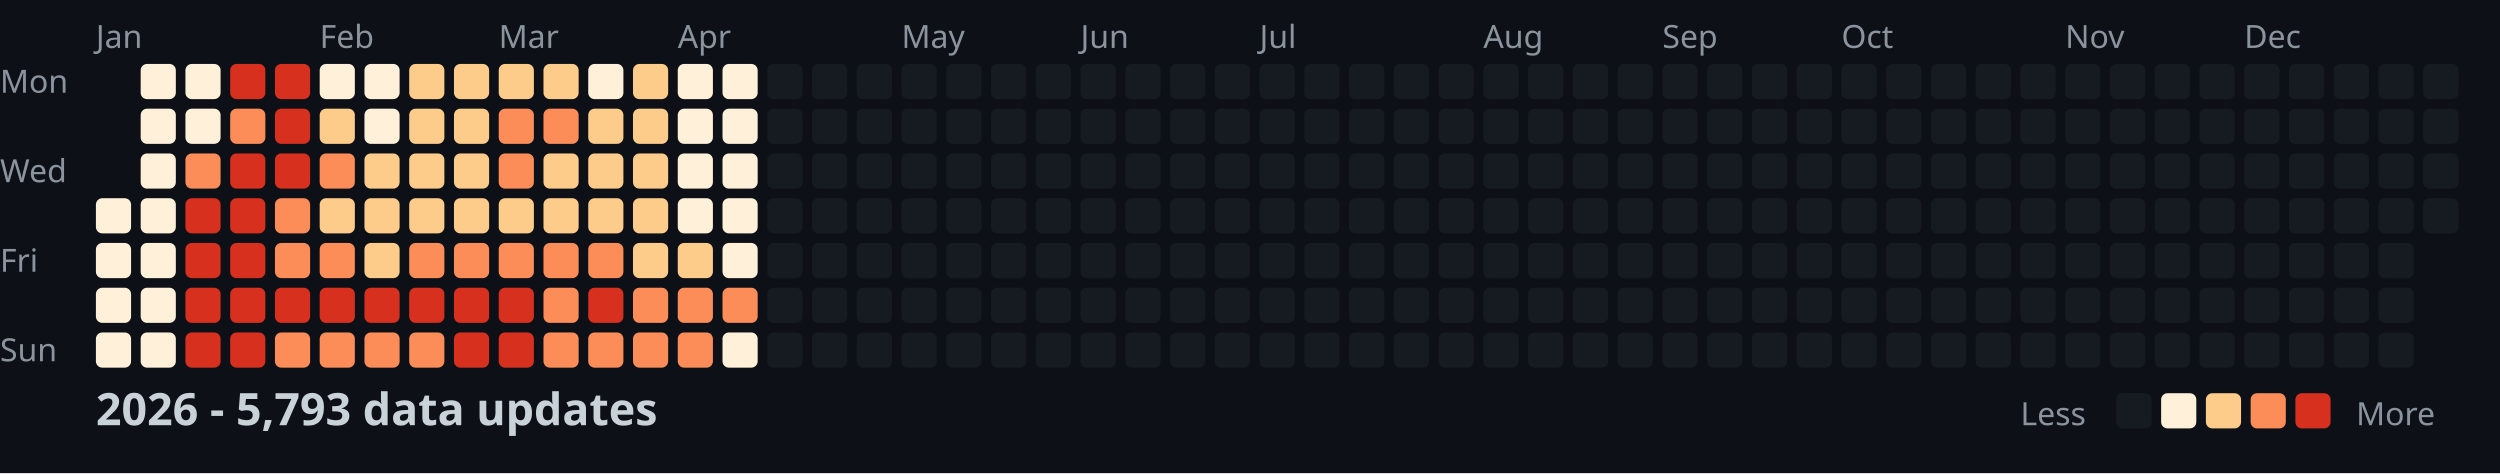
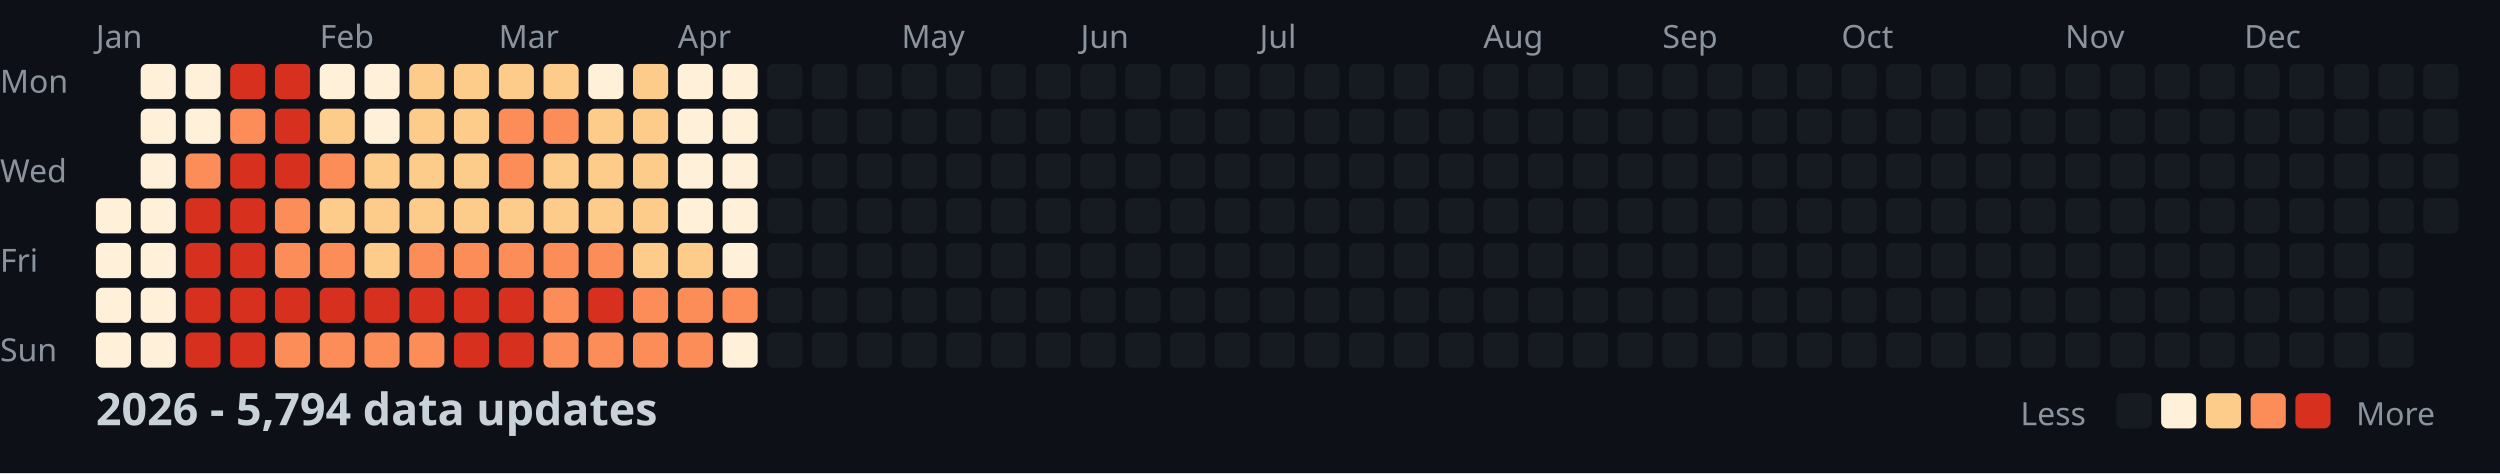
<svg xmlns="http://www.w3.org/2000/svg" width="782" height="148">
  <style>
    .month { font: 10px sans-serif; fill: #8b949e; }
    .day { font: 10px sans-serif; fill: #8b949e; }
    .title { font: bold 14px sans-serif; fill: #c9d1d9; }
    .legend { font: 10px sans-serif; fill: #8b949e; }
  </style>
  <rect width="100%" height="100%" fill="#0d1117" />
  <text x="0" y="29" class="day">Mon</text>
  <text x="0" y="57" class="day">Wed</text>
  <text x="0" y="85" class="day">Fri</text>
  <text x="0" y="113" class="day">Sun</text>
  <text x="30" y="15" class="month">Jan</text>
  <text x="100" y="15" class="month">Feb</text>
  <text x="156" y="15" class="month">Mar</text>
  <text x="212" y="15" class="month">Apr</text>
  <text x="282" y="15" class="month">May</text>
  <text x="338" y="15" class="month">Jun</text>
  <text x="394" y="15" class="month">Jul</text>
  <text x="464" y="15" class="month">Aug</text>
  <text x="520" y="15" class="month">Sep</text>
  <text x="576" y="15" class="month">Oct</text>
  <text x="646" y="15" class="month">Nov</text>
  <text x="702" y="15" class="month">Dec</text>
  <rect x="30" y="62" width="11" height="11" fill="#fef0d9" rx="2" />
  <rect x="30" y="76" width="11" height="11" fill="#fef0d9" rx="2" />
  <rect x="30" y="90" width="11" height="11" fill="#fef0d9" rx="2" />
  <rect x="30" y="104" width="11" height="11" fill="#fef0d9" rx="2" />
  <rect x="44" y="20" width="11" height="11" fill="#fef0d9" rx="2" />
  <rect x="44" y="34" width="11" height="11" fill="#fef0d9" rx="2" />
  <rect x="44" y="48" width="11" height="11" fill="#fef0d9" rx="2" />
  <rect x="44" y="62" width="11" height="11" fill="#fef0d9" rx="2" />
  <rect x="44" y="76" width="11" height="11" fill="#fef0d9" rx="2" />
  <rect x="44" y="90" width="11" height="11" fill="#fef0d9" rx="2" />
  <rect x="44" y="104" width="11" height="11" fill="#fef0d9" rx="2" />
  <rect x="58" y="20" width="11" height="11" fill="#fef0d9" rx="2" />
  <rect x="58" y="34" width="11" height="11" fill="#fef0d9" rx="2" />
  <rect x="58" y="48" width="11" height="11" fill="#fc8d59" rx="2" />
  <rect x="58" y="62" width="11" height="11" fill="#d7301f" rx="2" />
  <rect x="58" y="76" width="11" height="11" fill="#d7301f" rx="2" />
  <rect x="58" y="90" width="11" height="11" fill="#d7301f" rx="2" />
  <rect x="58" y="104" width="11" height="11" fill="#d7301f" rx="2" />
  <rect x="72" y="20" width="11" height="11" fill="#d7301f" rx="2" />
  <rect x="72" y="34" width="11" height="11" fill="#fc8d59" rx="2" />
  <rect x="72" y="48" width="11" height="11" fill="#d7301f" rx="2" />
  <rect x="72" y="62" width="11" height="11" fill="#d7301f" rx="2" />
  <rect x="72" y="76" width="11" height="11" fill="#d7301f" rx="2" />
  <rect x="72" y="90" width="11" height="11" fill="#d7301f" rx="2" />
  <rect x="72" y="104" width="11" height="11" fill="#d7301f" rx="2" />
  <rect x="86" y="20" width="11" height="11" fill="#d7301f" rx="2" />
  <rect x="86" y="34" width="11" height="11" fill="#d7301f" rx="2" />
  <rect x="86" y="48" width="11" height="11" fill="#d7301f" rx="2" />
  <rect x="86" y="62" width="11" height="11" fill="#fc8d59" rx="2" />
  <rect x="86" y="76" width="11" height="11" fill="#fc8d59" rx="2" />
  <rect x="86" y="90" width="11" height="11" fill="#d7301f" rx="2" />
  <rect x="86" y="104" width="11" height="11" fill="#fc8d59" rx="2" />
  <rect x="100" y="20" width="11" height="11" fill="#fef0d9" rx="2" />
  <rect x="100" y="34" width="11" height="11" fill="#fdcc8a" rx="2" />
  <rect x="100" y="48" width="11" height="11" fill="#fc8d59" rx="2" />
  <rect x="100" y="62" width="11" height="11" fill="#fdcc8a" rx="2" />
  <rect x="100" y="76" width="11" height="11" fill="#fc8d59" rx="2" />
  <rect x="100" y="90" width="11" height="11" fill="#d7301f" rx="2" />
  <rect x="100" y="104" width="11" height="11" fill="#fc8d59" rx="2" />
  <rect x="114" y="20" width="11" height="11" fill="#fef0d9" rx="2" />
  <rect x="114" y="34" width="11" height="11" fill="#fef0d9" rx="2" />
  <rect x="114" y="48" width="11" height="11" fill="#fdcc8a" rx="2" />
  <rect x="114" y="62" width="11" height="11" fill="#fdcc8a" rx="2" />
  <rect x="114" y="76" width="11" height="11" fill="#fdcc8a" rx="2" />
  <rect x="114" y="90" width="11" height="11" fill="#d7301f" rx="2" />
  <rect x="114" y="104" width="11" height="11" fill="#fc8d59" rx="2" />
  <rect x="128" y="20" width="11" height="11" fill="#fdcc8a" rx="2" />
  <rect x="128" y="34" width="11" height="11" fill="#fdcc8a" rx="2" />
  <rect x="128" y="48" width="11" height="11" fill="#fdcc8a" rx="2" />
  <rect x="128" y="62" width="11" height="11" fill="#fdcc8a" rx="2" />
  <rect x="128" y="76" width="11" height="11" fill="#fc8d59" rx="2" />
  <rect x="128" y="90" width="11" height="11" fill="#d7301f" rx="2" />
  <rect x="128" y="104" width="11" height="11" fill="#fc8d59" rx="2" />
  <rect x="142" y="20" width="11" height="11" fill="#fdcc8a" rx="2" />
  <rect x="142" y="34" width="11" height="11" fill="#fdcc8a" rx="2" />
  <rect x="142" y="48" width="11" height="11" fill="#fdcc8a" rx="2" />
  <rect x="142" y="62" width="11" height="11" fill="#fdcc8a" rx="2" />
  <rect x="142" y="76" width="11" height="11" fill="#fc8d59" rx="2" />
  <rect x="142" y="90" width="11" height="11" fill="#d7301f" rx="2" />
  <rect x="142" y="104" width="11" height="11" fill="#d7301f" rx="2" />
  <rect x="156" y="20" width="11" height="11" fill="#fdcc8a" rx="2" />
  <rect x="156" y="34" width="11" height="11" fill="#fc8d59" rx="2" />
  <rect x="156" y="48" width="11" height="11" fill="#fc8d59" rx="2" />
  <rect x="156" y="62" width="11" height="11" fill="#fdcc8a" rx="2" />
  <rect x="156" y="76" width="11" height="11" fill="#fc8d59" rx="2" />
  <rect x="156" y="90" width="11" height="11" fill="#d7301f" rx="2" />
  <rect x="156" y="104" width="11" height="11" fill="#d7301f" rx="2" />
  <rect x="170" y="20" width="11" height="11" fill="#fdcc8a" rx="2" />
  <rect x="170" y="34" width="11" height="11" fill="#fc8d59" rx="2" />
  <rect x="170" y="48" width="11" height="11" fill="#fdcc8a" rx="2" />
  <rect x="170" y="62" width="11" height="11" fill="#fdcc8a" rx="2" />
  <rect x="170" y="76" width="11" height="11" fill="#fc8d59" rx="2" />
  <rect x="170" y="90" width="11" height="11" fill="#fc8d59" rx="2" />
  <rect x="170" y="104" width="11" height="11" fill="#fc8d59" rx="2" />
  <rect x="184" y="20" width="11" height="11" fill="#fef0d9" rx="2" />
  <rect x="184" y="34" width="11" height="11" fill="#fdcc8a" rx="2" />
  <rect x="184" y="48" width="11" height="11" fill="#fdcc8a" rx="2" />
  <rect x="184" y="62" width="11" height="11" fill="#fdcc8a" rx="2" />
  <rect x="184" y="76" width="11" height="11" fill="#fc8d59" rx="2" />
  <rect x="184" y="90" width="11" height="11" fill="#d7301f" rx="2" />
  <rect x="184" y="104" width="11" height="11" fill="#fc8d59" rx="2" />
  <rect x="198" y="20" width="11" height="11" fill="#fdcc8a" rx="2" />
  <rect x="198" y="34" width="11" height="11" fill="#fdcc8a" rx="2" />
  <rect x="198" y="48" width="11" height="11" fill="#fdcc8a" rx="2" />
  <rect x="198" y="62" width="11" height="11" fill="#fdcc8a" rx="2" />
  <rect x="198" y="76" width="11" height="11" fill="#fdcc8a" rx="2" />
  <rect x="198" y="90" width="11" height="11" fill="#fc8d59" rx="2" />
  <rect x="198" y="104" width="11" height="11" fill="#fc8d59" rx="2" />
  <rect x="212" y="20" width="11" height="11" fill="#fef0d9" rx="2" />
  <rect x="212" y="34" width="11" height="11" fill="#fef0d9" rx="2" />
  <rect x="212" y="48" width="11" height="11" fill="#fef0d9" rx="2" />
  <rect x="212" y="62" width="11" height="11" fill="#fef0d9" rx="2" />
  <rect x="212" y="76" width="11" height="11" fill="#fdcc8a" rx="2" />
  <rect x="212" y="90" width="11" height="11" fill="#fc8d59" rx="2" />
  <rect x="212" y="104" width="11" height="11" fill="#fc8d59" rx="2" />
  <rect x="226" y="20" width="11" height="11" fill="#fef0d9" rx="2" />
  <rect x="226" y="34" width="11" height="11" fill="#fef0d9" rx="2" />
  <rect x="226" y="48" width="11" height="11" fill="#fef0d9" rx="2" />
  <rect x="226" y="62" width="11" height="11" fill="#fef0d9" rx="2" />
  <rect x="226" y="76" width="11" height="11" fill="#fef0d9" rx="2" />
  <rect x="226" y="90" width="11" height="11" fill="#fc8d59" rx="2" />
  <rect x="226" y="104" width="11" height="11" fill="#fef0d9" rx="2" />
  <rect x="240" y="20" width="11" height="11" fill="#161b22" rx="2" />
  <rect x="240" y="34" width="11" height="11" fill="#161b22" rx="2" />
  <rect x="240" y="48" width="11" height="11" fill="#161b22" rx="2" />
  <rect x="240" y="62" width="11" height="11" fill="#161b22" rx="2" />
  <rect x="240" y="76" width="11" height="11" fill="#161b22" rx="2" />
  <rect x="240" y="90" width="11" height="11" fill="#161b22" rx="2" />
  <rect x="240" y="104" width="11" height="11" fill="#161b22" rx="2" />
  <rect x="254" y="20" width="11" height="11" fill="#161b22" rx="2" />
  <rect x="254" y="34" width="11" height="11" fill="#161b22" rx="2" />
  <rect x="254" y="48" width="11" height="11" fill="#161b22" rx="2" />
  <rect x="254" y="62" width="11" height="11" fill="#161b22" rx="2" />
  <rect x="254" y="76" width="11" height="11" fill="#161b22" rx="2" />
  <rect x="254" y="90" width="11" height="11" fill="#161b22" rx="2" />
  <rect x="254" y="104" width="11" height="11" fill="#161b22" rx="2" />
  <rect x="268" y="20" width="11" height="11" fill="#161b22" rx="2" />
  <rect x="268" y="34" width="11" height="11" fill="#161b22" rx="2" />
  <rect x="268" y="48" width="11" height="11" fill="#161b22" rx="2" />
  <rect x="268" y="62" width="11" height="11" fill="#161b22" rx="2" />
  <rect x="268" y="76" width="11" height="11" fill="#161b22" rx="2" />
  <rect x="268" y="90" width="11" height="11" fill="#161b22" rx="2" />
  <rect x="268" y="104" width="11" height="11" fill="#161b22" rx="2" />
  <rect x="282" y="20" width="11" height="11" fill="#161b22" rx="2" />
  <rect x="282" y="34" width="11" height="11" fill="#161b22" rx="2" />
  <rect x="282" y="48" width="11" height="11" fill="#161b22" rx="2" />
  <rect x="282" y="62" width="11" height="11" fill="#161b22" rx="2" />
  <rect x="282" y="76" width="11" height="11" fill="#161b22" rx="2" />
  <rect x="282" y="90" width="11" height="11" fill="#161b22" rx="2" />
  <rect x="282" y="104" width="11" height="11" fill="#161b22" rx="2" />
  <rect x="296" y="20" width="11" height="11" fill="#161b22" rx="2" />
  <rect x="296" y="34" width="11" height="11" fill="#161b22" rx="2" />
  <rect x="296" y="48" width="11" height="11" fill="#161b22" rx="2" />
  <rect x="296" y="62" width="11" height="11" fill="#161b22" rx="2" />
  <rect x="296" y="76" width="11" height="11" fill="#161b22" rx="2" />
  <rect x="296" y="90" width="11" height="11" fill="#161b22" rx="2" />
  <rect x="296" y="104" width="11" height="11" fill="#161b22" rx="2" />
  <rect x="310" y="20" width="11" height="11" fill="#161b22" rx="2" />
  <rect x="310" y="34" width="11" height="11" fill="#161b22" rx="2" />
  <rect x="310" y="48" width="11" height="11" fill="#161b22" rx="2" />
  <rect x="310" y="62" width="11" height="11" fill="#161b22" rx="2" />
  <rect x="310" y="76" width="11" height="11" fill="#161b22" rx="2" />
  <rect x="310" y="90" width="11" height="11" fill="#161b22" rx="2" />
  <rect x="310" y="104" width="11" height="11" fill="#161b22" rx="2" />
  <rect x="324" y="20" width="11" height="11" fill="#161b22" rx="2" />
  <rect x="324" y="34" width="11" height="11" fill="#161b22" rx="2" />
  <rect x="324" y="48" width="11" height="11" fill="#161b22" rx="2" />
  <rect x="324" y="62" width="11" height="11" fill="#161b22" rx="2" />
  <rect x="324" y="76" width="11" height="11" fill="#161b22" rx="2" />
  <rect x="324" y="90" width="11" height="11" fill="#161b22" rx="2" />
  <rect x="324" y="104" width="11" height="11" fill="#161b22" rx="2" />
  <rect x="338" y="20" width="11" height="11" fill="#161b22" rx="2" />
  <rect x="338" y="34" width="11" height="11" fill="#161b22" rx="2" />
  <rect x="338" y="48" width="11" height="11" fill="#161b22" rx="2" />
  <rect x="338" y="62" width="11" height="11" fill="#161b22" rx="2" />
  <rect x="338" y="76" width="11" height="11" fill="#161b22" rx="2" />
  <rect x="338" y="90" width="11" height="11" fill="#161b22" rx="2" />
  <rect x="338" y="104" width="11" height="11" fill="#161b22" rx="2" />
  <rect x="352" y="20" width="11" height="11" fill="#161b22" rx="2" />
  <rect x="352" y="34" width="11" height="11" fill="#161b22" rx="2" />
  <rect x="352" y="48" width="11" height="11" fill="#161b22" rx="2" />
  <rect x="352" y="62" width="11" height="11" fill="#161b22" rx="2" />
  <rect x="352" y="76" width="11" height="11" fill="#161b22" rx="2" />
  <rect x="352" y="90" width="11" height="11" fill="#161b22" rx="2" />
  <rect x="352" y="104" width="11" height="11" fill="#161b22" rx="2" />
  <rect x="366" y="20" width="11" height="11" fill="#161b22" rx="2" />
  <rect x="366" y="34" width="11" height="11" fill="#161b22" rx="2" />
  <rect x="366" y="48" width="11" height="11" fill="#161b22" rx="2" />
  <rect x="366" y="62" width="11" height="11" fill="#161b22" rx="2" />
  <rect x="366" y="76" width="11" height="11" fill="#161b22" rx="2" />
  <rect x="366" y="90" width="11" height="11" fill="#161b22" rx="2" />
  <rect x="366" y="104" width="11" height="11" fill="#161b22" rx="2" />
  <rect x="380" y="20" width="11" height="11" fill="#161b22" rx="2" />
  <rect x="380" y="34" width="11" height="11" fill="#161b22" rx="2" />
  <rect x="380" y="48" width="11" height="11" fill="#161b22" rx="2" />
  <rect x="380" y="62" width="11" height="11" fill="#161b22" rx="2" />
  <rect x="380" y="76" width="11" height="11" fill="#161b22" rx="2" />
  <rect x="380" y="90" width="11" height="11" fill="#161b22" rx="2" />
  <rect x="380" y="104" width="11" height="11" fill="#161b22" rx="2" />
  <rect x="394" y="20" width="11" height="11" fill="#161b22" rx="2" />
  <rect x="394" y="34" width="11" height="11" fill="#161b22" rx="2" />
  <rect x="394" y="48" width="11" height="11" fill="#161b22" rx="2" />
  <rect x="394" y="62" width="11" height="11" fill="#161b22" rx="2" />
  <rect x="394" y="76" width="11" height="11" fill="#161b22" rx="2" />
  <rect x="394" y="90" width="11" height="11" fill="#161b22" rx="2" />
  <rect x="394" y="104" width="11" height="11" fill="#161b22" rx="2" />
  <rect x="408" y="20" width="11" height="11" fill="#161b22" rx="2" />
  <rect x="408" y="34" width="11" height="11" fill="#161b22" rx="2" />
  <rect x="408" y="48" width="11" height="11" fill="#161b22" rx="2" />
  <rect x="408" y="62" width="11" height="11" fill="#161b22" rx="2" />
  <rect x="408" y="76" width="11" height="11" fill="#161b22" rx="2" />
  <rect x="408" y="90" width="11" height="11" fill="#161b22" rx="2" />
  <rect x="408" y="104" width="11" height="11" fill="#161b22" rx="2" />
  <rect x="422" y="20" width="11" height="11" fill="#161b22" rx="2" />
  <rect x="422" y="34" width="11" height="11" fill="#161b22" rx="2" />
  <rect x="422" y="48" width="11" height="11" fill="#161b22" rx="2" />
  <rect x="422" y="62" width="11" height="11" fill="#161b22" rx="2" />
  <rect x="422" y="76" width="11" height="11" fill="#161b22" rx="2" />
  <rect x="422" y="90" width="11" height="11" fill="#161b22" rx="2" />
  <rect x="422" y="104" width="11" height="11" fill="#161b22" rx="2" />
  <rect x="436" y="20" width="11" height="11" fill="#161b22" rx="2" />
  <rect x="436" y="34" width="11" height="11" fill="#161b22" rx="2" />
  <rect x="436" y="48" width="11" height="11" fill="#161b22" rx="2" />
  <rect x="436" y="62" width="11" height="11" fill="#161b22" rx="2" />
  <rect x="436" y="76" width="11" height="11" fill="#161b22" rx="2" />
  <rect x="436" y="90" width="11" height="11" fill="#161b22" rx="2" />
  <rect x="436" y="104" width="11" height="11" fill="#161b22" rx="2" />
  <rect x="450" y="20" width="11" height="11" fill="#161b22" rx="2" />
  <rect x="450" y="34" width="11" height="11" fill="#161b22" rx="2" />
  <rect x="450" y="48" width="11" height="11" fill="#161b22" rx="2" />
  <rect x="450" y="62" width="11" height="11" fill="#161b22" rx="2" />
  <rect x="450" y="76" width="11" height="11" fill="#161b22" rx="2" />
  <rect x="450" y="90" width="11" height="11" fill="#161b22" rx="2" />
  <rect x="450" y="104" width="11" height="11" fill="#161b22" rx="2" />
  <rect x="464" y="20" width="11" height="11" fill="#161b22" rx="2" />
  <rect x="464" y="34" width="11" height="11" fill="#161b22" rx="2" />
  <rect x="464" y="48" width="11" height="11" fill="#161b22" rx="2" />
  <rect x="464" y="62" width="11" height="11" fill="#161b22" rx="2" />
  <rect x="464" y="76" width="11" height="11" fill="#161b22" rx="2" />
  <rect x="464" y="90" width="11" height="11" fill="#161b22" rx="2" />
  <rect x="464" y="104" width="11" height="11" fill="#161b22" rx="2" />
  <rect x="478" y="20" width="11" height="11" fill="#161b22" rx="2" />
  <rect x="478" y="34" width="11" height="11" fill="#161b22" rx="2" />
  <rect x="478" y="48" width="11" height="11" fill="#161b22" rx="2" />
  <rect x="478" y="62" width="11" height="11" fill="#161b22" rx="2" />
  <rect x="478" y="76" width="11" height="11" fill="#161b22" rx="2" />
  <rect x="478" y="90" width="11" height="11" fill="#161b22" rx="2" />
  <rect x="478" y="104" width="11" height="11" fill="#161b22" rx="2" />
  <rect x="492" y="20" width="11" height="11" fill="#161b22" rx="2" />
  <rect x="492" y="34" width="11" height="11" fill="#161b22" rx="2" />
  <rect x="492" y="48" width="11" height="11" fill="#161b22" rx="2" />
  <rect x="492" y="62" width="11" height="11" fill="#161b22" rx="2" />
  <rect x="492" y="76" width="11" height="11" fill="#161b22" rx="2" />
  <rect x="492" y="90" width="11" height="11" fill="#161b22" rx="2" />
  <rect x="492" y="104" width="11" height="11" fill="#161b22" rx="2" />
  <rect x="506" y="20" width="11" height="11" fill="#161b22" rx="2" />
  <rect x="506" y="34" width="11" height="11" fill="#161b22" rx="2" />
  <rect x="506" y="48" width="11" height="11" fill="#161b22" rx="2" />
  <rect x="506" y="62" width="11" height="11" fill="#161b22" rx="2" />
  <rect x="506" y="76" width="11" height="11" fill="#161b22" rx="2" />
  <rect x="506" y="90" width="11" height="11" fill="#161b22" rx="2" />
  <rect x="506" y="104" width="11" height="11" fill="#161b22" rx="2" />
  <rect x="520" y="20" width="11" height="11" fill="#161b22" rx="2" />
  <rect x="520" y="34" width="11" height="11" fill="#161b22" rx="2" />
  <rect x="520" y="48" width="11" height="11" fill="#161b22" rx="2" />
  <rect x="520" y="62" width="11" height="11" fill="#161b22" rx="2" />
  <rect x="520" y="76" width="11" height="11" fill="#161b22" rx="2" />
  <rect x="520" y="90" width="11" height="11" fill="#161b22" rx="2" />
  <rect x="520" y="104" width="11" height="11" fill="#161b22" rx="2" />
  <rect x="534" y="20" width="11" height="11" fill="#161b22" rx="2" />
  <rect x="534" y="34" width="11" height="11" fill="#161b22" rx="2" />
  <rect x="534" y="48" width="11" height="11" fill="#161b22" rx="2" />
  <rect x="534" y="62" width="11" height="11" fill="#161b22" rx="2" />
  <rect x="534" y="76" width="11" height="11" fill="#161b22" rx="2" />
  <rect x="534" y="90" width="11" height="11" fill="#161b22" rx="2" />
  <rect x="534" y="104" width="11" height="11" fill="#161b22" rx="2" />
  <rect x="548" y="20" width="11" height="11" fill="#161b22" rx="2" />
  <rect x="548" y="34" width="11" height="11" fill="#161b22" rx="2" />
  <rect x="548" y="48" width="11" height="11" fill="#161b22" rx="2" />
  <rect x="548" y="62" width="11" height="11" fill="#161b22" rx="2" />
  <rect x="548" y="76" width="11" height="11" fill="#161b22" rx="2" />
  <rect x="548" y="90" width="11" height="11" fill="#161b22" rx="2" />
  <rect x="548" y="104" width="11" height="11" fill="#161b22" rx="2" />
  <rect x="562" y="20" width="11" height="11" fill="#161b22" rx="2" />
  <rect x="562" y="34" width="11" height="11" fill="#161b22" rx="2" />
  <rect x="562" y="48" width="11" height="11" fill="#161b22" rx="2" />
  <rect x="562" y="62" width="11" height="11" fill="#161b22" rx="2" />
  <rect x="562" y="76" width="11" height="11" fill="#161b22" rx="2" />
  <rect x="562" y="90" width="11" height="11" fill="#161b22" rx="2" />
  <rect x="562" y="104" width="11" height="11" fill="#161b22" rx="2" />
  <rect x="576" y="20" width="11" height="11" fill="#161b22" rx="2" />
  <rect x="576" y="34" width="11" height="11" fill="#161b22" rx="2" />
  <rect x="576" y="48" width="11" height="11" fill="#161b22" rx="2" />
  <rect x="576" y="62" width="11" height="11" fill="#161b22" rx="2" />
  <rect x="576" y="76" width="11" height="11" fill="#161b22" rx="2" />
  <rect x="576" y="90" width="11" height="11" fill="#161b22" rx="2" />
  <rect x="576" y="104" width="11" height="11" fill="#161b22" rx="2" />
  <rect x="590" y="20" width="11" height="11" fill="#161b22" rx="2" />
  <rect x="590" y="34" width="11" height="11" fill="#161b22" rx="2" />
  <rect x="590" y="48" width="11" height="11" fill="#161b22" rx="2" />
  <rect x="590" y="62" width="11" height="11" fill="#161b22" rx="2" />
  <rect x="590" y="76" width="11" height="11" fill="#161b22" rx="2" />
  <rect x="590" y="90" width="11" height="11" fill="#161b22" rx="2" />
  <rect x="590" y="104" width="11" height="11" fill="#161b22" rx="2" />
  <rect x="604" y="20" width="11" height="11" fill="#161b22" rx="2" />
  <rect x="604" y="34" width="11" height="11" fill="#161b22" rx="2" />
  <rect x="604" y="48" width="11" height="11" fill="#161b22" rx="2" />
  <rect x="604" y="62" width="11" height="11" fill="#161b22" rx="2" />
  <rect x="604" y="76" width="11" height="11" fill="#161b22" rx="2" />
  <rect x="604" y="90" width="11" height="11" fill="#161b22" rx="2" />
  <rect x="604" y="104" width="11" height="11" fill="#161b22" rx="2" />
  <rect x="618" y="20" width="11" height="11" fill="#161b22" rx="2" />
  <rect x="618" y="34" width="11" height="11" fill="#161b22" rx="2" />
  <rect x="618" y="48" width="11" height="11" fill="#161b22" rx="2" />
  <rect x="618" y="62" width="11" height="11" fill="#161b22" rx="2" />
  <rect x="618" y="76" width="11" height="11" fill="#161b22" rx="2" />
  <rect x="618" y="90" width="11" height="11" fill="#161b22" rx="2" />
  <rect x="618" y="104" width="11" height="11" fill="#161b22" rx="2" />
  <rect x="632" y="20" width="11" height="11" fill="#161b22" rx="2" />
  <rect x="632" y="34" width="11" height="11" fill="#161b22" rx="2" />
  <rect x="632" y="48" width="11" height="11" fill="#161b22" rx="2" />
  <rect x="632" y="62" width="11" height="11" fill="#161b22" rx="2" />
  <rect x="632" y="76" width="11" height="11" fill="#161b22" rx="2" />
  <rect x="632" y="90" width="11" height="11" fill="#161b22" rx="2" />
  <rect x="632" y="104" width="11" height="11" fill="#161b22" rx="2" />
  <rect x="646" y="20" width="11" height="11" fill="#161b22" rx="2" />
  <rect x="646" y="34" width="11" height="11" fill="#161b22" rx="2" />
  <rect x="646" y="48" width="11" height="11" fill="#161b22" rx="2" />
  <rect x="646" y="62" width="11" height="11" fill="#161b22" rx="2" />
  <rect x="646" y="76" width="11" height="11" fill="#161b22" rx="2" />
  <rect x="646" y="90" width="11" height="11" fill="#161b22" rx="2" />
  <rect x="646" y="104" width="11" height="11" fill="#161b22" rx="2" />
  <rect x="660" y="20" width="11" height="11" fill="#161b22" rx="2" />
  <rect x="660" y="34" width="11" height="11" fill="#161b22" rx="2" />
  <rect x="660" y="48" width="11" height="11" fill="#161b22" rx="2" />
  <rect x="660" y="62" width="11" height="11" fill="#161b22" rx="2" />
  <rect x="660" y="76" width="11" height="11" fill="#161b22" rx="2" />
  <rect x="660" y="90" width="11" height="11" fill="#161b22" rx="2" />
  <rect x="660" y="104" width="11" height="11" fill="#161b22" rx="2" />
  <rect x="674" y="20" width="11" height="11" fill="#161b22" rx="2" />
  <rect x="674" y="34" width="11" height="11" fill="#161b22" rx="2" />
  <rect x="674" y="48" width="11" height="11" fill="#161b22" rx="2" />
  <rect x="674" y="62" width="11" height="11" fill="#161b22" rx="2" />
  <rect x="674" y="76" width="11" height="11" fill="#161b22" rx="2" />
  <rect x="674" y="90" width="11" height="11" fill="#161b22" rx="2" />
  <rect x="674" y="104" width="11" height="11" fill="#161b22" rx="2" />
  <rect x="688" y="20" width="11" height="11" fill="#161b22" rx="2" />
  <rect x="688" y="34" width="11" height="11" fill="#161b22" rx="2" />
  <rect x="688" y="48" width="11" height="11" fill="#161b22" rx="2" />
  <rect x="688" y="62" width="11" height="11" fill="#161b22" rx="2" />
  <rect x="688" y="76" width="11" height="11" fill="#161b22" rx="2" />
  <rect x="688" y="90" width="11" height="11" fill="#161b22" rx="2" />
  <rect x="688" y="104" width="11" height="11" fill="#161b22" rx="2" />
  <rect x="702" y="20" width="11" height="11" fill="#161b22" rx="2" />
  <rect x="702" y="34" width="11" height="11" fill="#161b22" rx="2" />
  <rect x="702" y="48" width="11" height="11" fill="#161b22" rx="2" />
  <rect x="702" y="62" width="11" height="11" fill="#161b22" rx="2" />
  <rect x="702" y="76" width="11" height="11" fill="#161b22" rx="2" />
  <rect x="702" y="90" width="11" height="11" fill="#161b22" rx="2" />
  <rect x="702" y="104" width="11" height="11" fill="#161b22" rx="2" />
  <rect x="716" y="20" width="11" height="11" fill="#161b22" rx="2" />
  <rect x="716" y="34" width="11" height="11" fill="#161b22" rx="2" />
  <rect x="716" y="48" width="11" height="11" fill="#161b22" rx="2" />
  <rect x="716" y="62" width="11" height="11" fill="#161b22" rx="2" />
  <rect x="716" y="76" width="11" height="11" fill="#161b22" rx="2" />
  <rect x="716" y="90" width="11" height="11" fill="#161b22" rx="2" />
  <rect x="716" y="104" width="11" height="11" fill="#161b22" rx="2" />
  <rect x="730" y="20" width="11" height="11" fill="#161b22" rx="2" />
  <rect x="730" y="34" width="11" height="11" fill="#161b22" rx="2" />
  <rect x="730" y="48" width="11" height="11" fill="#161b22" rx="2" />
  <rect x="730" y="62" width="11" height="11" fill="#161b22" rx="2" />
  <rect x="730" y="76" width="11" height="11" fill="#161b22" rx="2" />
  <rect x="730" y="90" width="11" height="11" fill="#161b22" rx="2" />
  <rect x="730" y="104" width="11" height="11" fill="#161b22" rx="2" />
  <rect x="744" y="20" width="11" height="11" fill="#161b22" rx="2" />
  <rect x="744" y="34" width="11" height="11" fill="#161b22" rx="2" />
  <rect x="744" y="48" width="11" height="11" fill="#161b22" rx="2" />
  <rect x="744" y="62" width="11" height="11" fill="#161b22" rx="2" />
  <rect x="744" y="76" width="11" height="11" fill="#161b22" rx="2" />
  <rect x="744" y="90" width="11" height="11" fill="#161b22" rx="2" />
  <rect x="744" y="104" width="11" height="11" fill="#161b22" rx="2" />
  <rect x="758" y="20" width="11" height="11" fill="#161b22" rx="2" />
  <rect x="758" y="34" width="11" height="11" fill="#161b22" rx="2" />
  <rect x="758" y="48" width="11" height="11" fill="#161b22" rx="2" />
  <rect x="758" y="62" width="11" height="11" fill="#161b22" rx="2" />
-   <text x="30" y="133" class="title">2026 - 5,793 data updates</text>
+   <text x="30" y="133" class="title">2026 - 5,794 data updates</text>
  <text x="632" y="133" class="legend">Less</text>
  <rect x="662" y="123" width="11" height="11" fill="#161b22" rx="2" />
  <rect x="676" y="123" width="11" height="11" fill="#fef0d9" rx="2" />
  <rect x="690" y="123" width="11" height="11" fill="#fdcc8a" rx="2" />
  <rect x="704" y="123" width="11" height="11" fill="#fc8d59" rx="2" />
  <rect x="718" y="123" width="11" height="11" fill="#d7301f" rx="2" />
  <text x="737" y="133" class="legend">More</text>
</svg>
